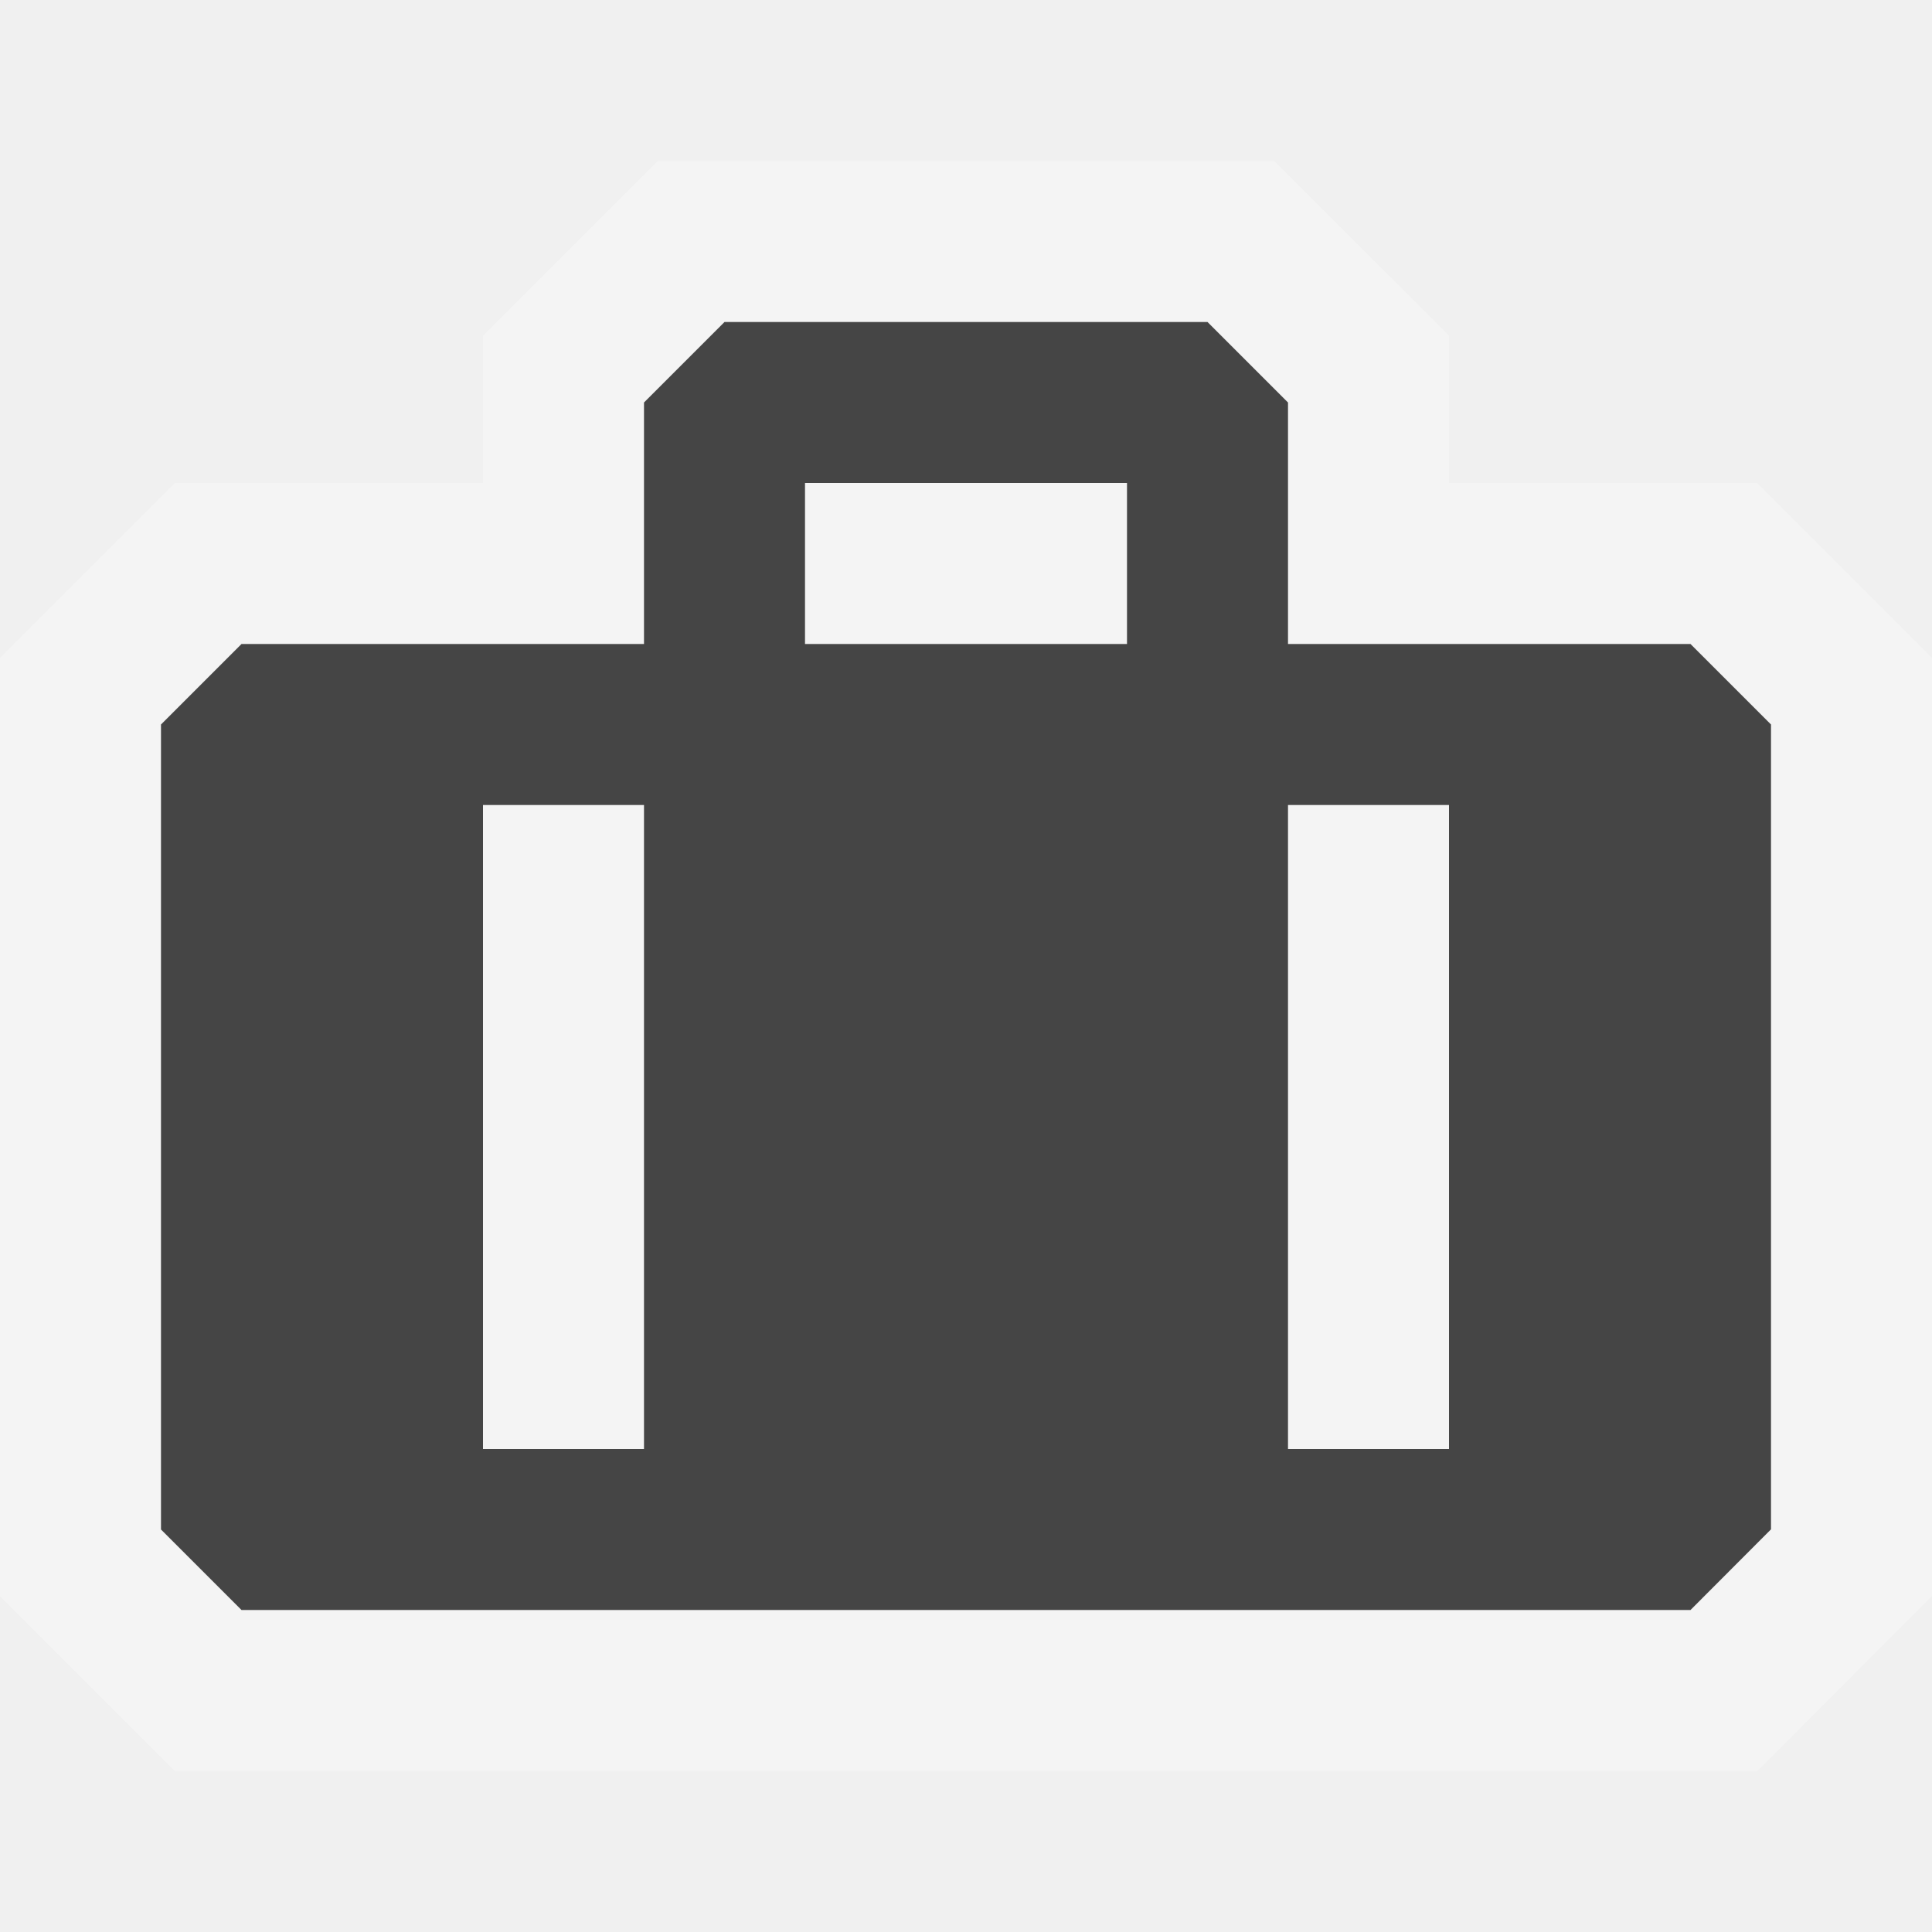
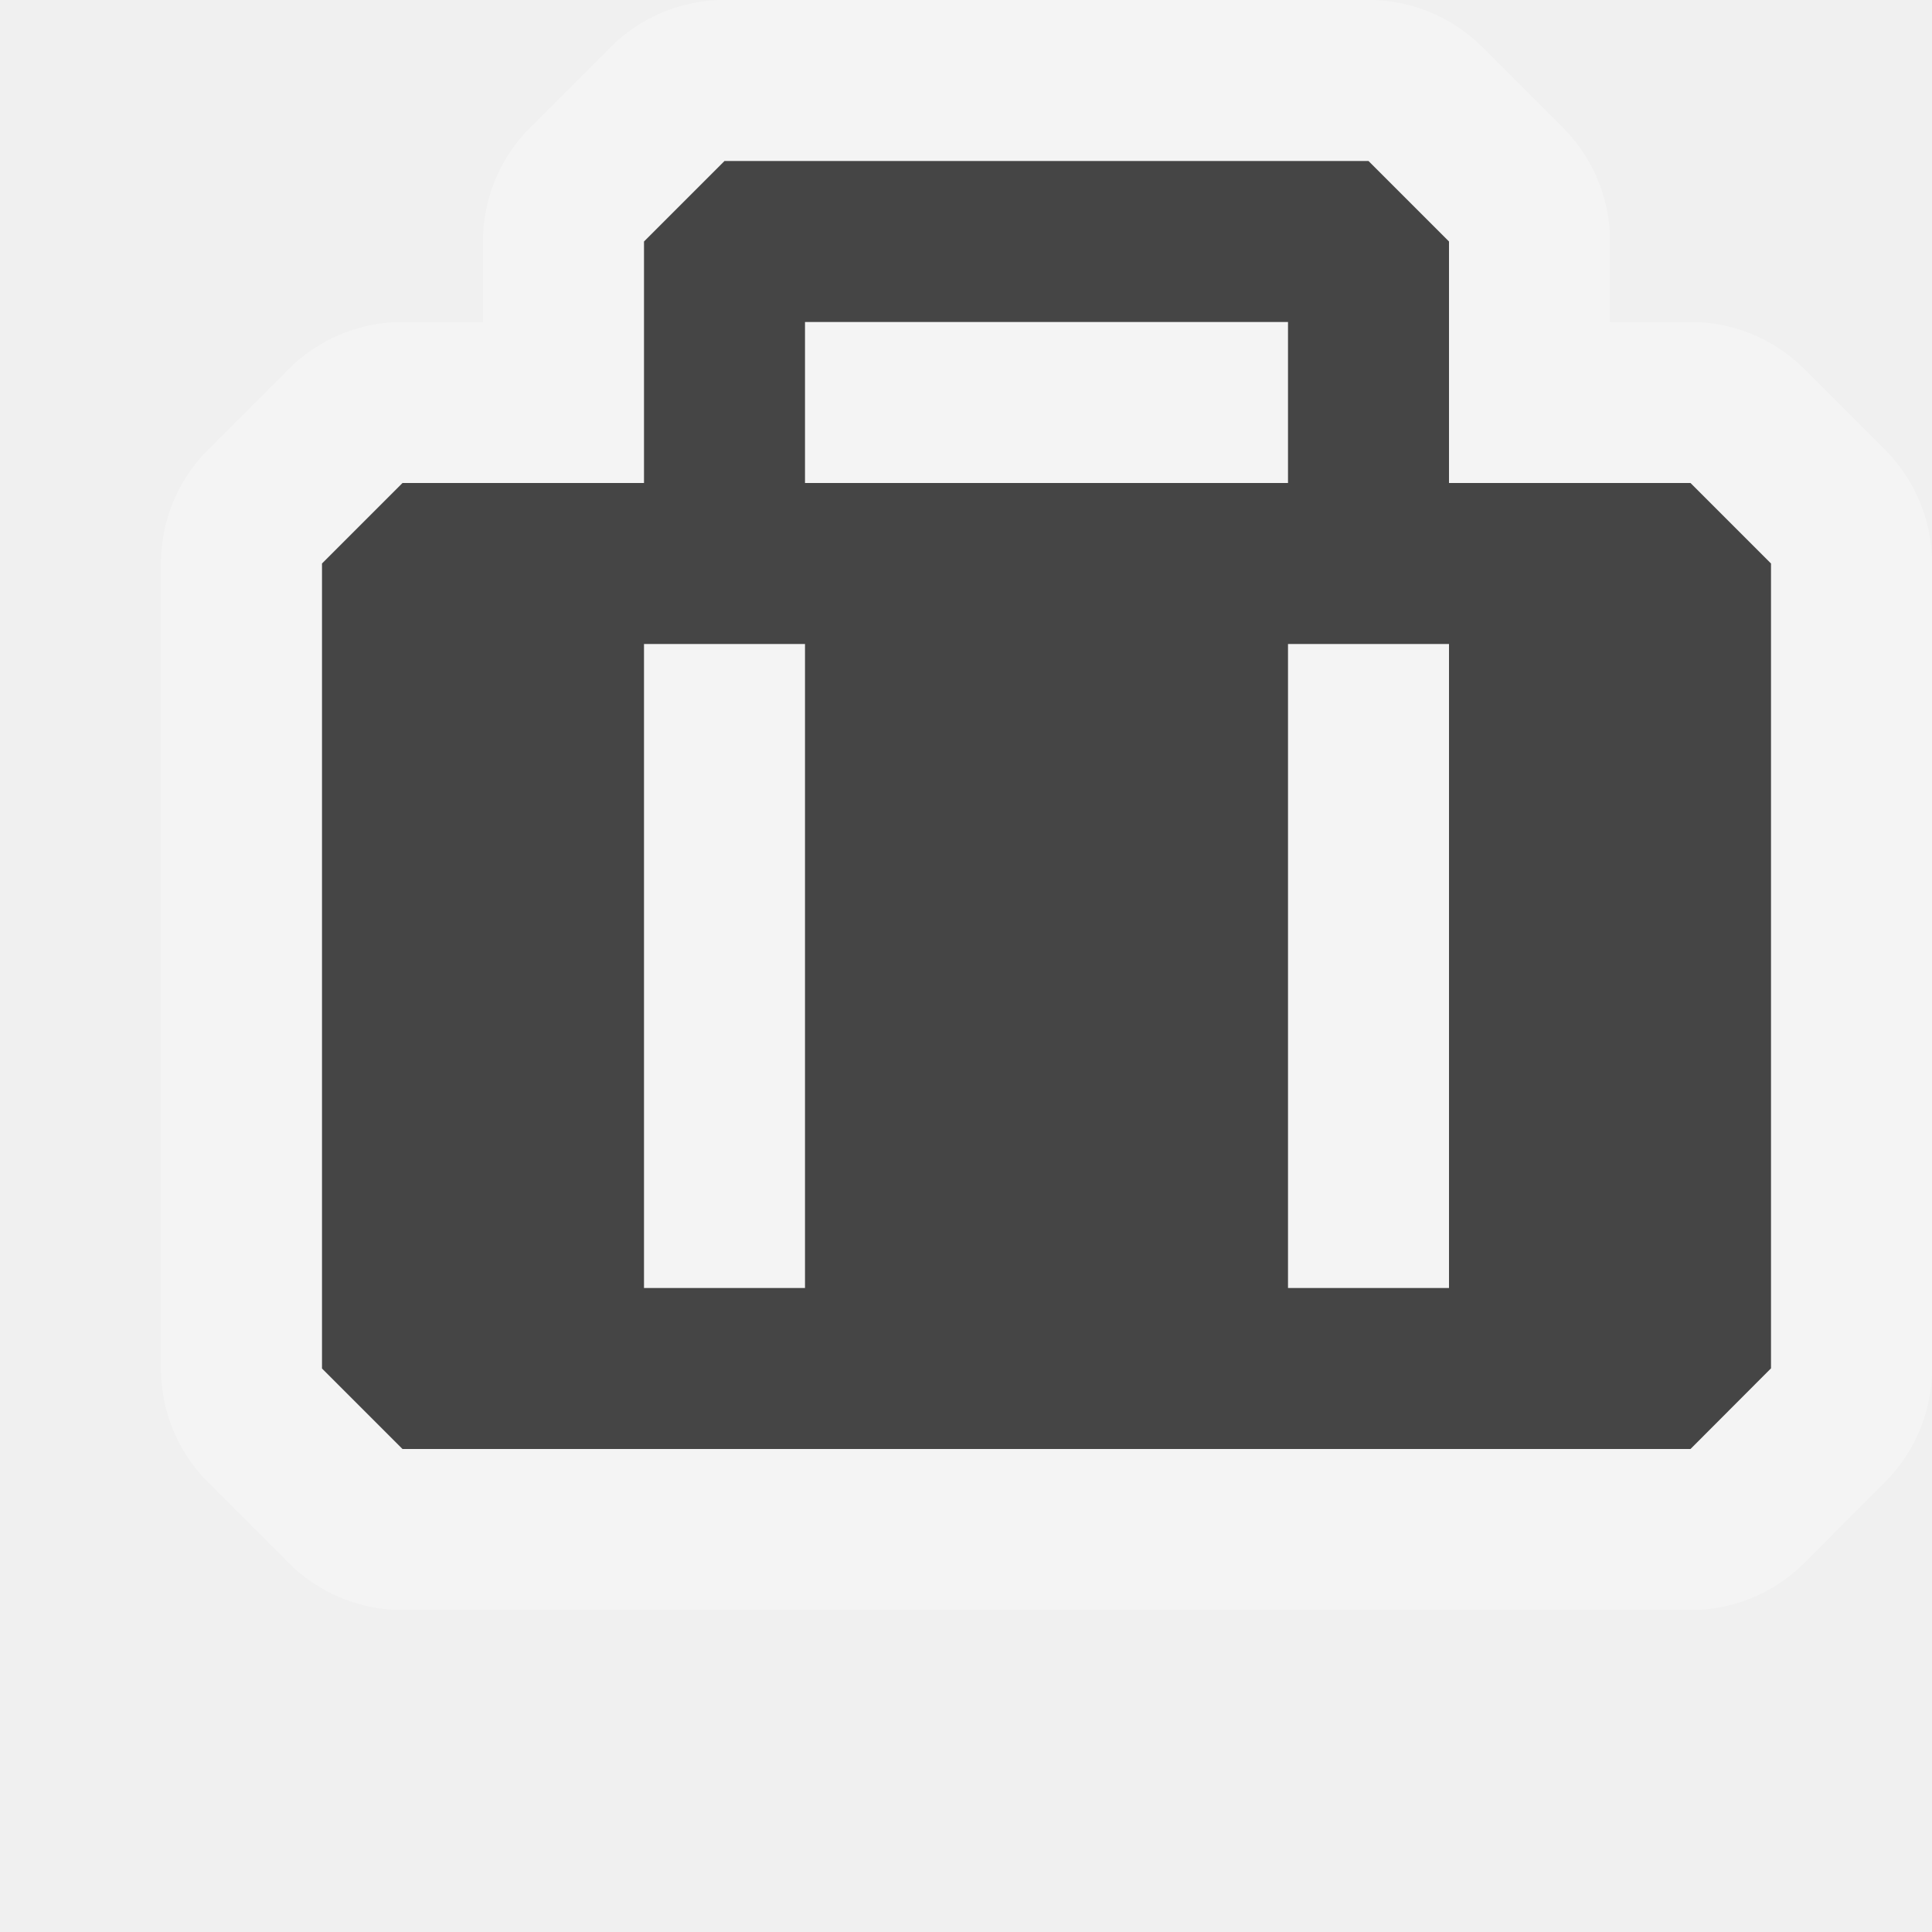
<svg xmlns="http://www.w3.org/2000/svg" version="1.1" id="svg4764" x="0px" y="0px" width="12px" height="12px" viewBox="-402.5 403.5 12 12" enable-background="new -402.5 403.5 12 12" xml:space="preserve">
+   <defs id="defs23">
+ 	
+ 	
+ 	
+ 	
+ </defs>
  <g id="layer1" transform="translate(0,-1040.362)">
</g>
-   <g id="travel_x5F_agency">
-     <path opacity="0.3" fill="#FFFFFF" stroke="#FFFFFF" stroke-width="2" stroke-miterlimit="10" d="M-394.5,407.5V406l-0.5-0.5h-3   l-0.5,0.5v1.5h-2.5l-0.5,0.5v5l0.5,0.5h9l0.5-0.501V408l-0.5-0.5H-394.5z" />
-     <path fill="#454545" d="M-394.5,407.5V406l-0.5-0.5h-3l-0.5,0.5v1.5h-2.5l-0.5,0.5v5l0.5,0.5h9l0.5-0.501V408l-0.5-0.5H-394.5z    M-397.5,406.5h2v1h-2V406.5z M-399.5,408.5h1v4h-1 M-393.5,412.5h-1v-4h1V412.5z" />
-     <path display="none" fill="#454545" d="M-394.5,407.5v-2h-4v2h-3v6h10v-6H-394.5z M-397.5,406.5h2v1h-2V406.5z M-399.5,408.5h1v4   h-1 M-393.5,412.5h-1v-4h1V412.5z" />
-     <path display="none" fill="#454545" d="M-392.5,407.5h-2v-1c0-0.553-0.448-1-1-1h-2c-0.552,0-1,0.447-1,1v1h-2   c-0.552,0-1,0.447-1,1v4c0,0.553,0.448,1,1,1h8c0.552,0,1-0.447,1-1v-4C-391.5,407.947-391.948,407.5-392.5,407.5z M-398.5,412.5   h-1v-4h1V412.5z M-395.5,407.5h-2v-1h2V407.5z M-393.5,412.5h-1v-4h1V412.5z" />
-   </g>
+   <path style="opacity:0.3;fill:#ffffff;stroke:#ffffff;stroke-width:2;stroke-miterlimit:10;stroke-opacity:1;stroke-linejoin:round;stroke-linecap:round;fill-opacity:1" id="path15" d="m -393.5,406.5 0,-1.5 -0.5,-0.5 -4,0 -0.5,0.5 0,1.5 -1.5,0 -0.5,0.5 0,5 0.5,0.5 8,0 0.5,-0.501 0,-4.999 -0.5,-0.5 z" stroke-miterlimit="10" />
+   <path style="fill:#454545" id="path17" d="m -393.5,406.5 0,-1.5 -0.5,-0.5 -4,0 -0.5,0.5 0,1.5 -1.5,0 -0.5,0.5 0,5 0.5,0.5 8,0 0.5,-0.501 0,-4.999 -0.5,-0.5 z m -4,-1 3,0 0,1 -3,0 z m -1,2 1,0 0,4 -1,0 m 5,0 -1,0 0,-4 1,0 z" />
+   <path style="fill:#454545;display:none" id="path19" d="m -394.5,407.5 v -2 h -4 v 2 h -3 v 6 h 10 v -6 h -3 z m -3,-1 h 2 v 1 h -2 v -1 z m -2,2 h 1 v 4 h -1 m 6,0 h -1 v -4 h 1 v 4 z" display="none" />
+   <path style="fill:#454545;display:none" id="path21" d="m -392.5,407.5 h -2 v -1 c 0,-0.553 -0.448,-1 -1,-1 h -2 c -0.552,0 -1,0.447 -1,1 v 1 h -2 c -0.552,0 -1,0.447 -1,1 v 4 c 0,0.553 0.448,1 1,1 h 8 c 0.552,0 1,-0.447 1,-1 v -4 c 0,-0.553 -0.448,-1 -1,-1 z m -6,5 h -1 v -4 h 1 v 4 z m 3,-5 h -2 v -1 h 2 v 1 z m 2,5 h -1 v -4 h 1 v 4 z" display="none" />
</svg>
